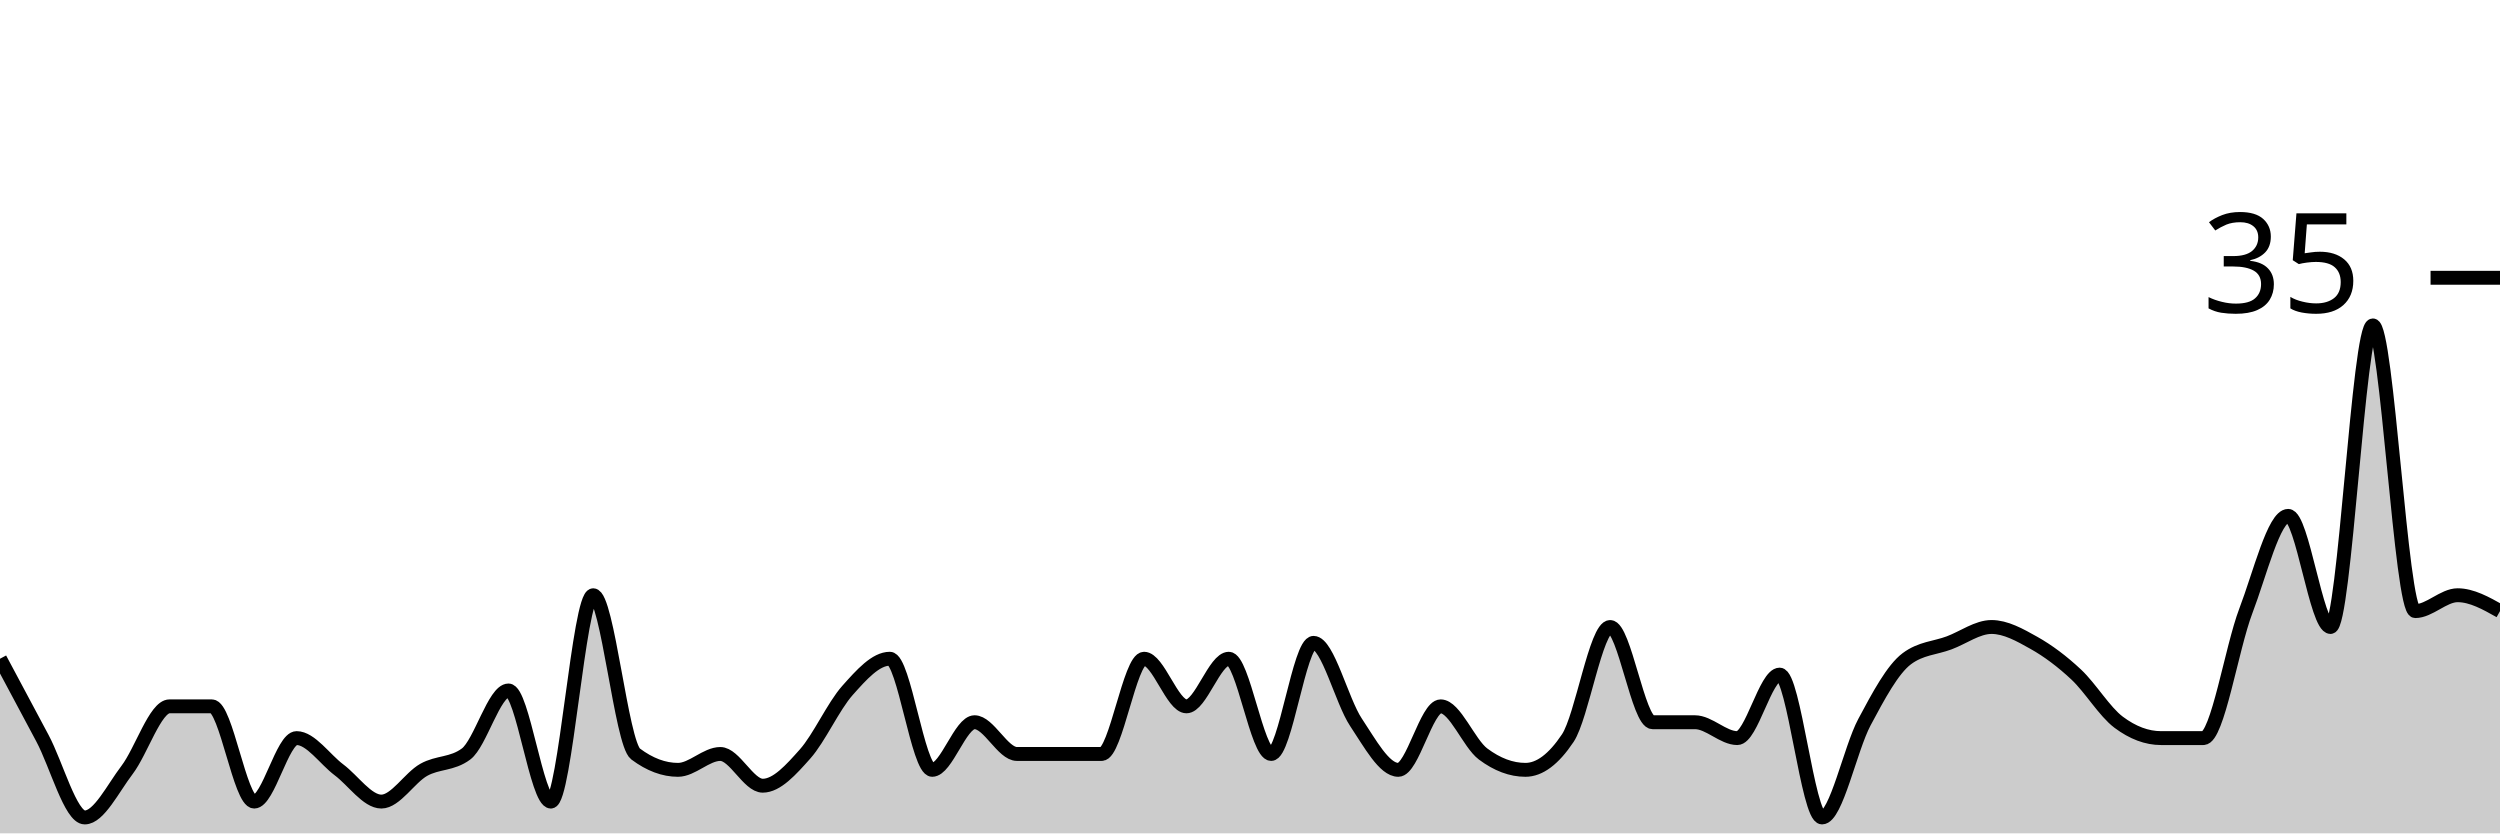
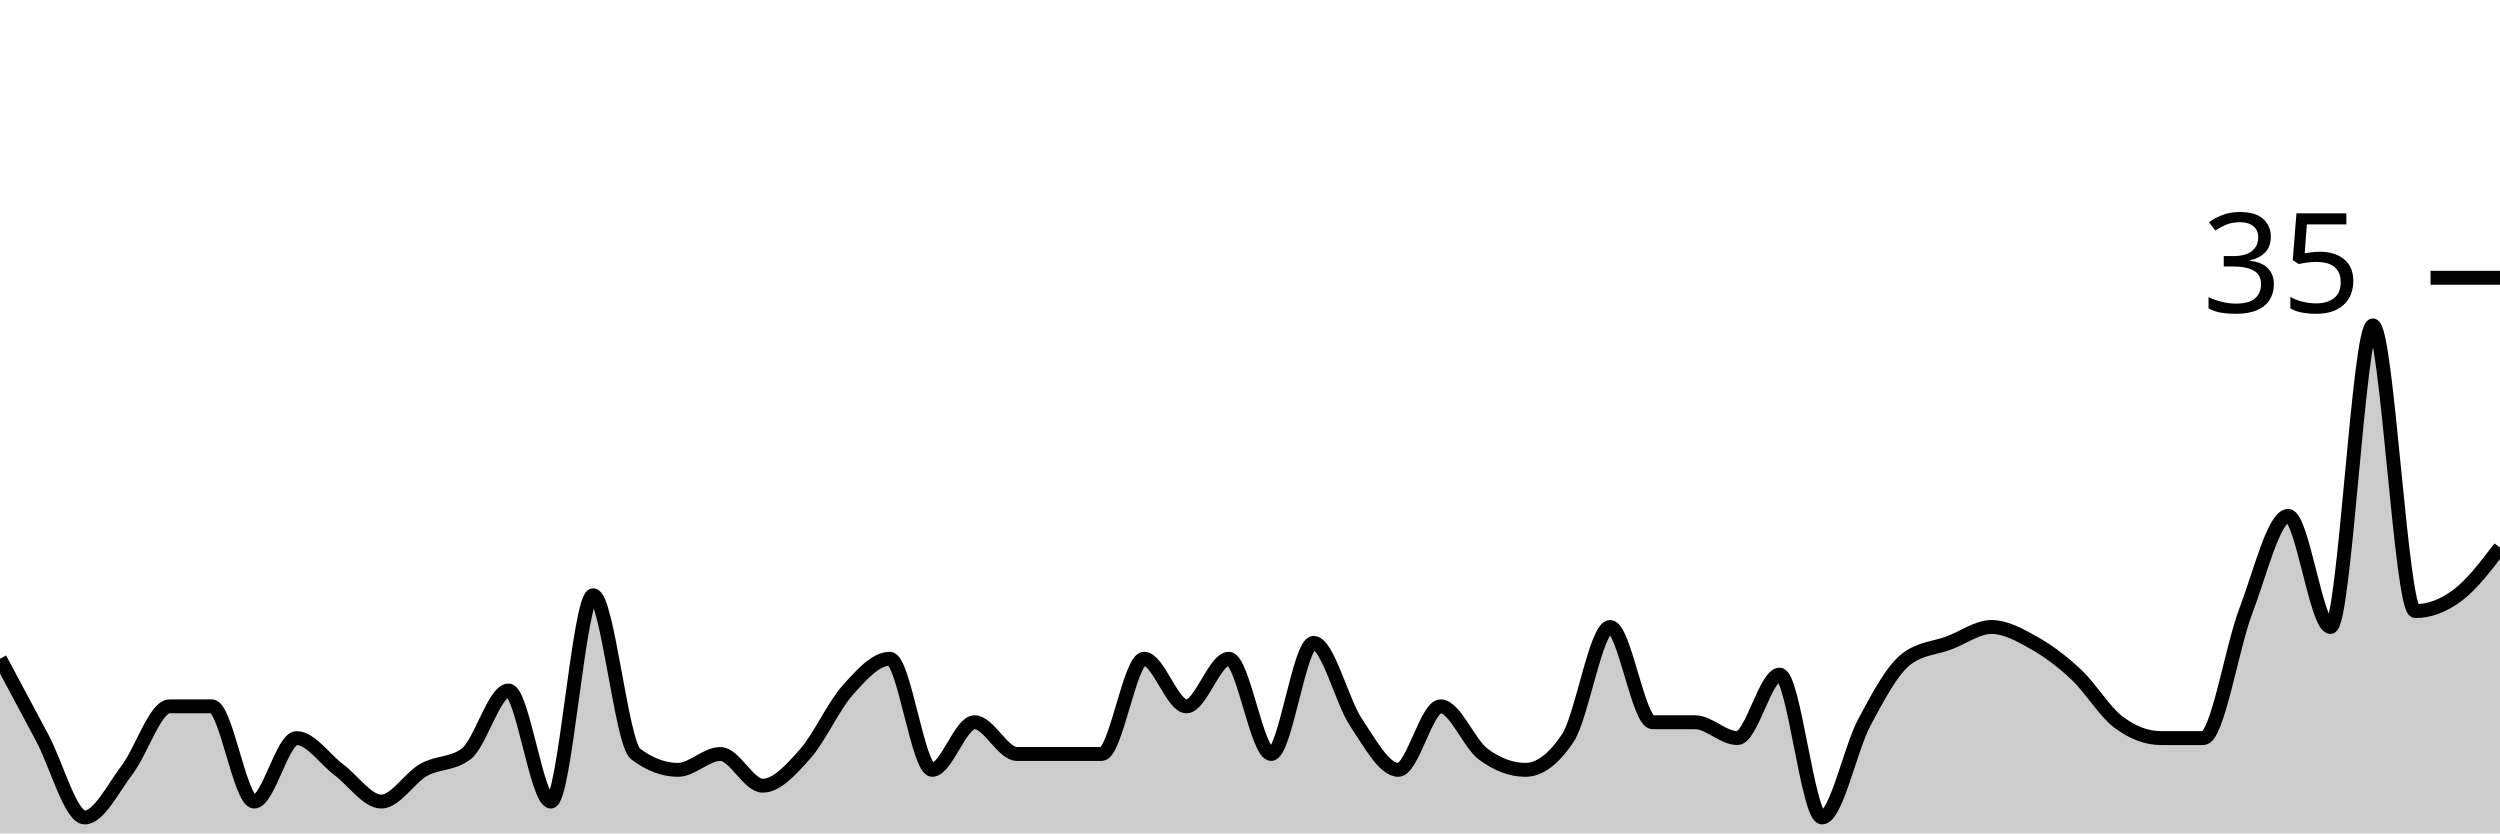
<svg xmlns="http://www.w3.org/2000/svg" viewBox="0 0 180 60">
  <g transform="translate(0,20)">
-     <path class="area" fill="rgba(0, 0, 0, 0.2)" d="M0,27.429C1.017,29.333,2.034,31.238,3.051,33.143C4.068,35.048,5.085,38.857,6.102,38.857C7.119,38.857,8.136,36.762,9.153,35.429C10.169,34.095,11.186,30.857,12.203,30.857C13.22,30.857,14.237,30.857,15.254,30.857C16.271,30.857,17.288,37.714,18.305,37.714C19.322,37.714,20.339,33.143,21.356,33.143C22.373,33.143,23.39,34.667,24.407,35.429C25.424,36.19,26.441,37.714,27.458,37.714C28.475,37.714,29.492,36,30.508,35.429C31.525,34.857,32.542,35.048,33.559,34.286C34.576,33.524,35.593,29.714,36.61,29.714C37.627,29.714,38.644,37.714,39.661,37.714C40.678,37.714,41.695,22.857,42.712,22.857C43.729,22.857,44.746,33.524,45.763,34.286C46.78,35.048,47.797,35.429,48.814,35.429C49.831,35.429,50.847,34.286,51.864,34.286C52.881,34.286,53.898,36.571,54.915,36.571C55.932,36.571,56.949,35.429,57.966,34.286C58.983,33.143,60,30.857,61.017,29.714C62.034,28.571,63.051,27.429,64.068,27.429C65.085,27.429,66.102,35.429,67.119,35.429C68.136,35.429,69.153,32,70.169,32C71.186,32,72.203,34.286,73.22,34.286C74.237,34.286,75.254,34.286,76.271,34.286C77.288,34.286,78.305,34.286,79.322,34.286C80.339,34.286,81.356,27.429,82.373,27.429C83.39,27.429,84.407,30.857,85.424,30.857C86.441,30.857,87.458,27.429,88.475,27.429C89.492,27.429,90.508,34.286,91.525,34.286C92.542,34.286,93.559,26.286,94.576,26.286C95.593,26.286,96.61,30.476,97.627,32C98.644,33.524,99.661,35.429,100.678,35.429C101.695,35.429,102.712,30.857,103.729,30.857C104.746,30.857,105.763,33.524,106.78,34.286C107.797,35.048,108.814,35.429,109.831,35.429C110.847,35.429,111.864,34.667,112.881,33.143C113.898,31.619,114.915,25.143,115.932,25.143C116.949,25.143,117.966,32,118.983,32C120,32,121.017,32,122.034,32C123.051,32,124.068,33.143,125.085,33.143C126.102,33.143,127.119,28.571,128.136,28.571C129.153,28.571,130.169,38.857,131.186,38.857C132.203,38.857,133.22,33.905,134.237,32C135.254,30.095,136.271,28.19,137.288,27.429C138.305,26.667,139.322,26.667,140.339,26.286C141.356,25.905,142.373,25.143,143.39,25.143C144.407,25.143,145.424,25.714,146.441,26.286C147.458,26.857,148.475,27.619,149.492,28.571C150.508,29.524,151.525,31.238,152.542,32C153.559,32.762,154.576,33.143,155.593,33.143C156.61,33.143,157.627,33.143,158.644,33.143C159.661,33.143,160.678,26.667,161.695,24C162.712,21.333,163.729,17.143,164.746,17.143C165.763,17.143,166.78,25.143,167.797,25.143C168.814,25.143,169.831,3.429,170.847,3.429C171.864,3.429,172.881,24,173.898,24C174.915,24,175.932,22.857,176.949,22.857C177.966,22.857,178.983,23.429,180,24L180,40C178.983,40,177.966,40,176.949,40C175.932,40,174.915,40,173.898,40C172.881,40,171.864,40,170.847,40C169.831,40,168.814,40,167.797,40C166.78,40,165.763,40,164.746,40C163.729,40,162.712,40,161.695,40C160.678,40,159.661,40,158.644,40C157.627,40,156.61,40,155.593,40C154.576,40,153.559,40,152.542,40C151.525,40,150.508,40,149.492,40C148.475,40,147.458,40,146.441,40C145.424,40,144.407,40,143.39,40C142.373,40,141.356,40,140.339,40C139.322,40,138.305,40,137.288,40C136.271,40,135.254,40,134.237,40C133.22,40,132.203,40,131.186,40C130.169,40,129.153,40,128.136,40C127.119,40,126.102,40,125.085,40C124.068,40,123.051,40,122.034,40C121.017,40,120,40,118.983,40C117.966,40,116.949,40,115.932,40C114.915,40,113.898,40,112.881,40C111.864,40,110.847,40,109.831,40C108.814,40,107.797,40,106.78,40C105.763,40,104.746,40,103.729,40C102.712,40,101.695,40,100.678,40C99.661,40,98.644,40,97.627,40C96.61,40,95.593,40,94.576,40C93.559,40,92.542,40,91.525,40C90.508,40,89.492,40,88.475,40C87.458,40,86.441,40,85.424,40C84.407,40,83.39,40,82.373,40C81.356,40,80.339,40,79.322,40C78.305,40,77.288,40,76.271,40C75.254,40,74.237,40,73.22,40C72.203,40,71.186,40,70.169,40C69.153,40,68.136,40,67.119,40C66.102,40,65.085,40,64.068,40C63.051,40,62.034,40,61.017,40C60,40,58.983,40,57.966,40C56.949,40,55.932,40,54.915,40C53.898,40,52.881,40,51.864,40C50.847,40,49.831,40,48.814,40C47.797,40,46.78,40,45.763,40C44.746,40,43.729,40,42.712,40C41.695,40,40.678,40,39.661,40C38.644,40,37.627,40,36.61,40C35.593,40,34.576,40,33.559,40C32.542,40,31.525,40,30.508,40C29.492,40,28.475,40,27.458,40C26.441,40,25.424,40,24.407,40C23.39,40,22.373,40,21.356,40C20.339,40,19.322,40,18.305,40C17.288,40,16.271,40,15.254,40C14.237,40,13.22,40,12.203,40C11.186,40,10.169,40,9.153,40C8.136,40,7.119,40,6.102,40C5.085,40,4.068,40,3.051,40C2.034,40,1.017,40,0,40Z" />
-     <path class="line" stroke="black" fill="none" d="M0,27.429C1.017,29.333,2.034,31.238,3.051,33.143C4.068,35.048,5.085,38.857,6.102,38.857C7.119,38.857,8.136,36.762,9.153,35.429C10.169,34.095,11.186,30.857,12.203,30.857C13.22,30.857,14.237,30.857,15.254,30.857C16.271,30.857,17.288,37.714,18.305,37.714C19.322,37.714,20.339,33.143,21.356,33.143C22.373,33.143,23.39,34.667,24.407,35.429C25.424,36.19,26.441,37.714,27.458,37.714C28.475,37.714,29.492,36,30.508,35.429C31.525,34.857,32.542,35.048,33.559,34.286C34.576,33.524,35.593,29.714,36.61,29.714C37.627,29.714,38.644,37.714,39.661,37.714C40.678,37.714,41.695,22.857,42.712,22.857C43.729,22.857,44.746,33.524,45.763,34.286C46.78,35.048,47.797,35.429,48.814,35.429C49.831,35.429,50.847,34.286,51.864,34.286C52.881,34.286,53.898,36.571,54.915,36.571C55.932,36.571,56.949,35.429,57.966,34.286C58.983,33.143,60,30.857,61.017,29.714C62.034,28.571,63.051,27.429,64.068,27.429C65.085,27.429,66.102,35.429,67.119,35.429C68.136,35.429,69.153,32,70.169,32C71.186,32,72.203,34.286,73.22,34.286C74.237,34.286,75.254,34.286,76.271,34.286C77.288,34.286,78.305,34.286,79.322,34.286C80.339,34.286,81.356,27.429,82.373,27.429C83.39,27.429,84.407,30.857,85.424,30.857C86.441,30.857,87.458,27.429,88.475,27.429C89.492,27.429,90.508,34.286,91.525,34.286C92.542,34.286,93.559,26.286,94.576,26.286C95.593,26.286,96.61,30.476,97.627,32C98.644,33.524,99.661,35.429,100.678,35.429C101.695,35.429,102.712,30.857,103.729,30.857C104.746,30.857,105.763,33.524,106.78,34.286C107.797,35.048,108.814,35.429,109.831,35.429C110.847,35.429,111.864,34.667,112.881,33.143C113.898,31.619,114.915,25.143,115.932,25.143C116.949,25.143,117.966,32,118.983,32C120,32,121.017,32,122.034,32C123.051,32,124.068,33.143,125.085,33.143C126.102,33.143,127.119,28.571,128.136,28.571C129.153,28.571,130.169,38.857,131.186,38.857C132.203,38.857,133.22,33.905,134.237,32C135.254,30.095,136.271,28.19,137.288,27.429C138.305,26.667,139.322,26.667,140.339,26.286C141.356,25.905,142.373,25.143,143.39,25.143C144.407,25.143,145.424,25.714,146.441,26.286C147.458,26.857,148.475,27.619,149.492,28.571C150.508,29.524,151.525,31.238,152.542,32C153.559,32.762,154.576,33.143,155.593,33.143C156.61,33.143,157.627,33.143,158.644,33.143C159.661,33.143,160.678,26.667,161.695,24C162.712,21.333,163.729,17.143,164.746,17.143C165.763,17.143,166.78,25.143,167.797,25.143C168.814,25.143,169.831,3.429,170.847,3.429C171.864,3.429,172.881,24,173.898,24C174.915,24,175.932,22.857,176.949,22.857C177.966,22.857,178.983,23.429,180,24" />
+     <path class="area" fill="rgba(0, 0, 0, 0.2)" d="M0,27.429C1.017,29.333,2.034,31.238,3.051,33.143C4.068,35.048,5.085,38.857,6.102,38.857C7.119,38.857,8.136,36.762,9.153,35.429C10.169,34.095,11.186,30.857,12.203,30.857C13.22,30.857,14.237,30.857,15.254,30.857C16.271,30.857,17.288,37.714,18.305,37.714C19.322,37.714,20.339,33.143,21.356,33.143C22.373,33.143,23.39,34.667,24.407,35.429C25.424,36.19,26.441,37.714,27.458,37.714C28.475,37.714,29.492,36,30.508,35.429C31.525,34.857,32.542,35.048,33.559,34.286C34.576,33.524,35.593,29.714,36.61,29.714C37.627,29.714,38.644,37.714,39.661,37.714C40.678,37.714,41.695,22.857,42.712,22.857C43.729,22.857,44.746,33.524,45.763,34.286C46.78,35.048,47.797,35.429,48.814,35.429C49.831,35.429,50.847,34.286,51.864,34.286C52.881,34.286,53.898,36.571,54.915,36.571C55.932,36.571,56.949,35.429,57.966,34.286C58.983,33.143,60,30.857,61.017,29.714C62.034,28.571,63.051,27.429,64.068,27.429C65.085,27.429,66.102,35.429,67.119,35.429C68.136,35.429,69.153,32,70.169,32C71.186,32,72.203,34.286,73.22,34.286C74.237,34.286,75.254,34.286,76.271,34.286C77.288,34.286,78.305,34.286,79.322,34.286C80.339,34.286,81.356,27.429,82.373,27.429C83.39,27.429,84.407,30.857,85.424,30.857C86.441,30.857,87.458,27.429,88.475,27.429C89.492,27.429,90.508,34.286,91.525,34.286C92.542,34.286,93.559,26.286,94.576,26.286C95.593,26.286,96.61,30.476,97.627,32C98.644,33.524,99.661,35.429,100.678,35.429C101.695,35.429,102.712,30.857,103.729,30.857C104.746,30.857,105.763,33.524,106.78,34.286C107.797,35.048,108.814,35.429,109.831,35.429C110.847,35.429,111.864,34.667,112.881,33.143C113.898,31.619,114.915,25.143,115.932,25.143C116.949,25.143,117.966,32,118.983,32C120,32,121.017,32,122.034,32C123.051,32,124.068,33.143,125.085,33.143C126.102,33.143,127.119,28.571,128.136,28.571C129.153,28.571,130.169,38.857,131.186,38.857C132.203,38.857,133.22,33.905,134.237,32C135.254,30.095,136.271,28.19,137.288,27.429C138.305,26.667,139.322,26.667,140.339,26.286C141.356,25.905,142.373,25.143,143.39,25.143C144.407,25.143,145.424,25.714,146.441,26.286C147.458,26.857,148.475,27.619,149.492,28.571C150.508,29.524,151.525,31.238,152.542,32C153.559,32.762,154.576,33.143,155.593,33.143C156.61,33.143,157.627,33.143,158.644,33.143C159.661,33.143,160.678,26.667,161.695,24C162.712,21.333,163.729,17.143,164.746,17.143C165.763,17.143,166.78,25.143,167.797,25.143C168.814,25.143,169.831,3.429,170.847,3.429C171.864,3.429,172.881,24,173.898,24C174.915,24,175.932,23.619,176.949,22.857C177.966,22.095,178.983,20.762,180,19.429L180,40C178.983,40,177.966,40,176.949,40C175.932,40,174.915,40,173.898,40C172.881,40,171.864,40,170.847,40C169.831,40,168.814,40,167.797,40C166.78,40,165.763,40,164.746,40C163.729,40,162.712,40,161.695,40C160.678,40,159.661,40,158.644,40C157.627,40,156.61,40,155.593,40C154.576,40,153.559,40,152.542,40C151.525,40,150.508,40,149.492,40C148.475,40,147.458,40,146.441,40C145.424,40,144.407,40,143.39,40C142.373,40,141.356,40,140.339,40C139.322,40,138.305,40,137.288,40C136.271,40,135.254,40,134.237,40C133.22,40,132.203,40,131.186,40C130.169,40,129.153,40,128.136,40C127.119,40,126.102,40,125.085,40C124.068,40,123.051,40,122.034,40C121.017,40,120,40,118.983,40C117.966,40,116.949,40,115.932,40C114.915,40,113.898,40,112.881,40C111.864,40,110.847,40,109.831,40C108.814,40,107.797,40,106.78,40C105.763,40,104.746,40,103.729,40C102.712,40,101.695,40,100.678,40C99.661,40,98.644,40,97.627,40C96.61,40,95.593,40,94.576,40C93.559,40,92.542,40,91.525,40C90.508,40,89.492,40,88.475,40C87.458,40,86.441,40,85.424,40C84.407,40,83.39,40,82.373,40C81.356,40,80.339,40,79.322,40C78.305,40,77.288,40,76.271,40C75.254,40,74.237,40,73.22,40C72.203,40,71.186,40,70.169,40C69.153,40,68.136,40,67.119,40C66.102,40,65.085,40,64.068,40C63.051,40,62.034,40,61.017,40C60,40,58.983,40,57.966,40C56.949,40,55.932,40,54.915,40C53.898,40,52.881,40,51.864,40C50.847,40,49.831,40,48.814,40C47.797,40,46.78,40,45.763,40C44.746,40,43.729,40,42.712,40C41.695,40,40.678,40,39.661,40C38.644,40,37.627,40,36.61,40C35.593,40,34.576,40,33.559,40C32.542,40,31.525,40,30.508,40C29.492,40,28.475,40,27.458,40C26.441,40,25.424,40,24.407,40C23.39,40,22.373,40,21.356,40C20.339,40,19.322,40,18.305,40C17.288,40,16.271,40,15.254,40C14.237,40,13.22,40,12.203,40C11.186,40,10.169,40,9.153,40C8.136,40,7.119,40,6.102,40C5.085,40,4.068,40,3.051,40C2.034,40,1.017,40,0,40Z" />
+     <path class="line" stroke="black" fill="none" d="M0,27.429C1.017,29.333,2.034,31.238,3.051,33.143C4.068,35.048,5.085,38.857,6.102,38.857C7.119,38.857,8.136,36.762,9.153,35.429C10.169,34.095,11.186,30.857,12.203,30.857C13.22,30.857,14.237,30.857,15.254,30.857C16.271,30.857,17.288,37.714,18.305,37.714C19.322,37.714,20.339,33.143,21.356,33.143C22.373,33.143,23.39,34.667,24.407,35.429C25.424,36.19,26.441,37.714,27.458,37.714C28.475,37.714,29.492,36,30.508,35.429C31.525,34.857,32.542,35.048,33.559,34.286C34.576,33.524,35.593,29.714,36.61,29.714C37.627,29.714,38.644,37.714,39.661,37.714C40.678,37.714,41.695,22.857,42.712,22.857C43.729,22.857,44.746,33.524,45.763,34.286C46.78,35.048,47.797,35.429,48.814,35.429C49.831,35.429,50.847,34.286,51.864,34.286C52.881,34.286,53.898,36.571,54.915,36.571C55.932,36.571,56.949,35.429,57.966,34.286C58.983,33.143,60,30.857,61.017,29.714C62.034,28.571,63.051,27.429,64.068,27.429C65.085,27.429,66.102,35.429,67.119,35.429C68.136,35.429,69.153,32,70.169,32C71.186,32,72.203,34.286,73.22,34.286C74.237,34.286,75.254,34.286,76.271,34.286C77.288,34.286,78.305,34.286,79.322,34.286C80.339,34.286,81.356,27.429,82.373,27.429C83.39,27.429,84.407,30.857,85.424,30.857C86.441,30.857,87.458,27.429,88.475,27.429C89.492,27.429,90.508,34.286,91.525,34.286C92.542,34.286,93.559,26.286,94.576,26.286C95.593,26.286,96.61,30.476,97.627,32C98.644,33.524,99.661,35.429,100.678,35.429C101.695,35.429,102.712,30.857,103.729,30.857C104.746,30.857,105.763,33.524,106.78,34.286C107.797,35.048,108.814,35.429,109.831,35.429C110.847,35.429,111.864,34.667,112.881,33.143C113.898,31.619,114.915,25.143,115.932,25.143C116.949,25.143,117.966,32,118.983,32C120,32,121.017,32,122.034,32C123.051,32,124.068,33.143,125.085,33.143C126.102,33.143,127.119,28.571,128.136,28.571C129.153,28.571,130.169,38.857,131.186,38.857C132.203,38.857,133.22,33.905,134.237,32C135.254,30.095,136.271,28.19,137.288,27.429C138.305,26.667,139.322,26.667,140.339,26.286C141.356,25.905,142.373,25.143,143.39,25.143C144.407,25.143,145.424,25.714,146.441,26.286C147.458,26.857,148.475,27.619,149.492,28.571C150.508,29.524,151.525,31.238,152.542,32C153.559,32.762,154.576,33.143,155.593,33.143C156.61,33.143,157.627,33.143,158.644,33.143C159.661,33.143,160.678,26.667,161.695,24C162.712,21.333,163.729,17.143,164.746,17.143C165.763,17.143,166.78,25.143,167.797,25.143C168.814,25.143,169.831,3.429,170.847,3.429C171.864,3.429,172.881,24,173.898,24C174.915,24,175.932,23.619,176.949,22.857C177.966,22.095,178.983,20.762,180,19.429" />
    <path class="axis-ceiling" stroke-width="1" stroke="black" fill="none" d="M175,0L180,0" />
    <text class="axis-ceiling-label" font-family="sans-serif" text-anchor="end" font-size="10px" x="170" y="2.5">35</text>
  </g>
</svg>
